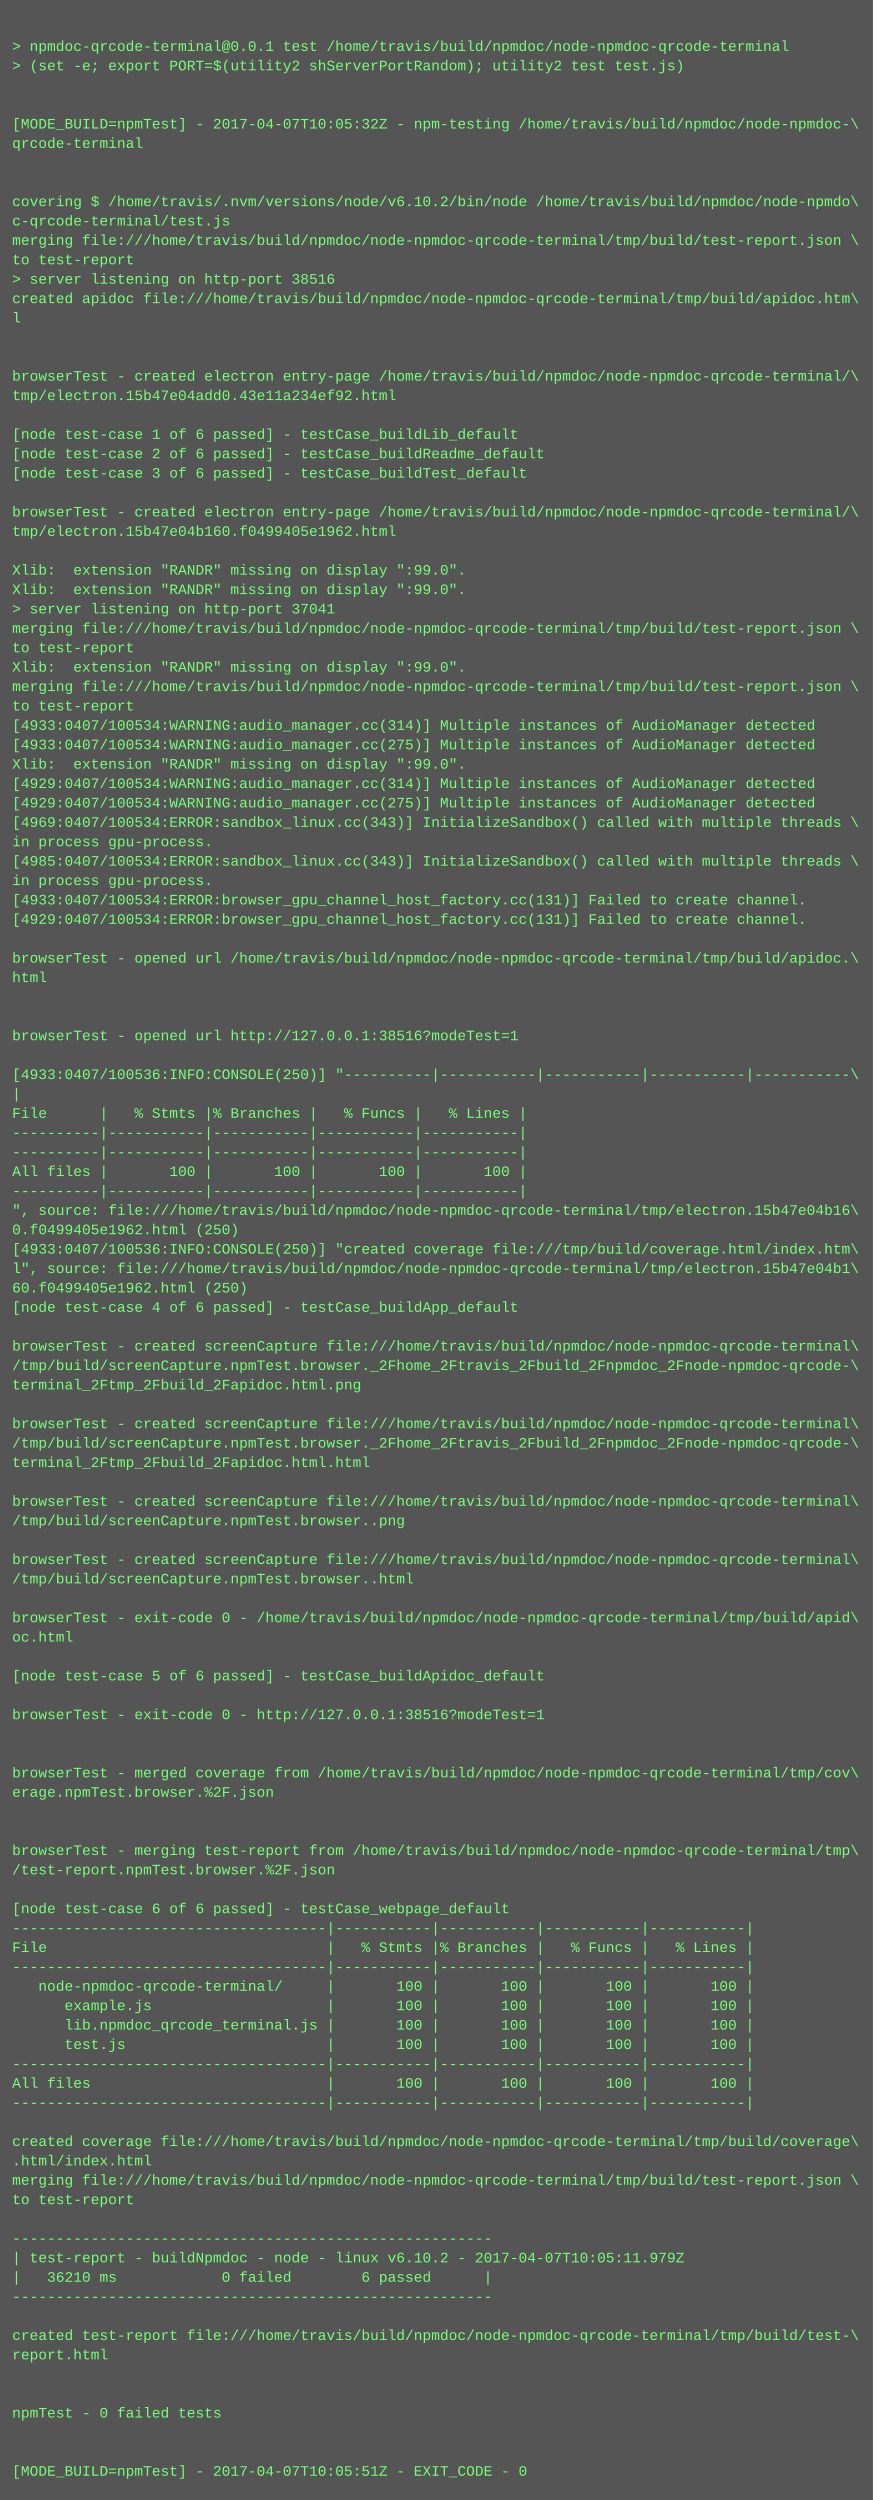
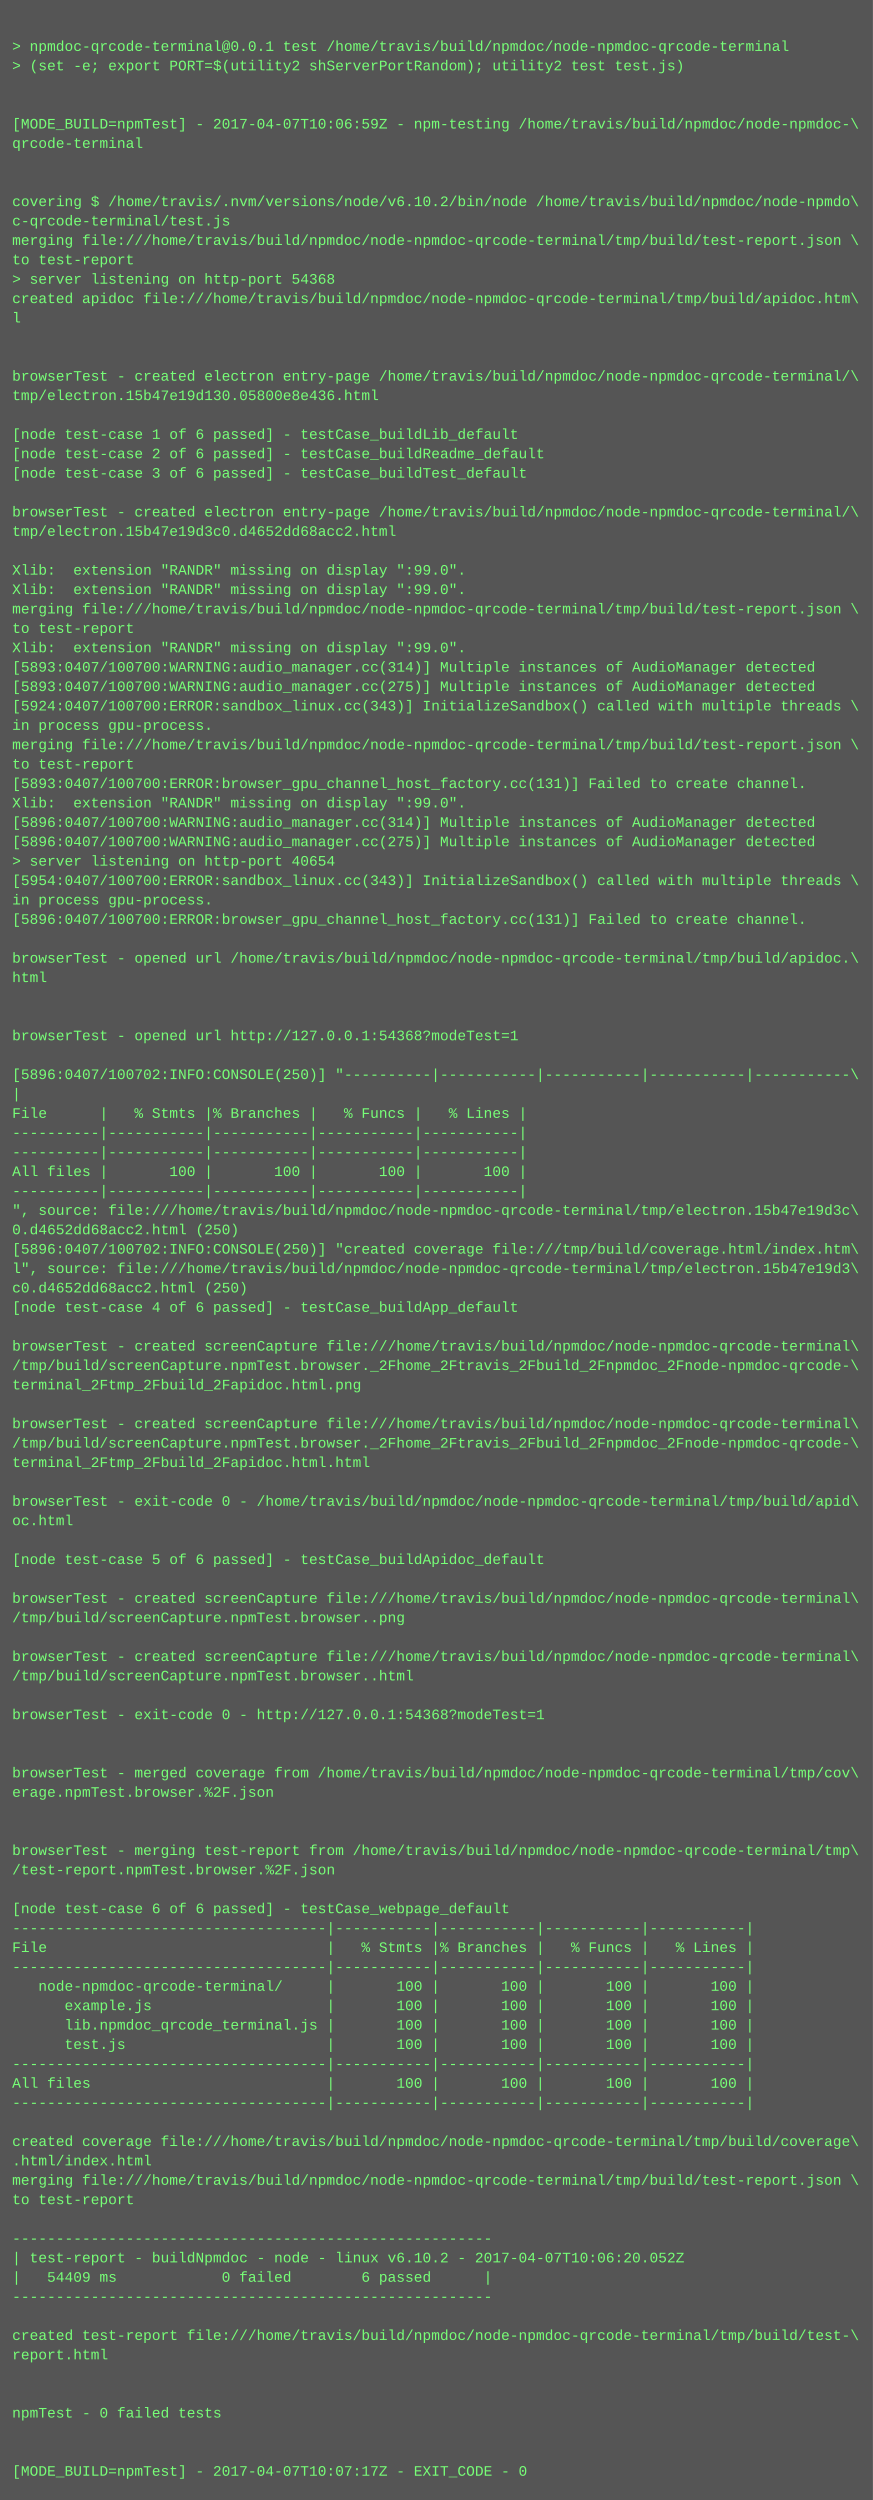
<svg xmlns="http://www.w3.org/2000/svg" height="2062" width="720">
  <rect height="2062" fill="#555" width="720" />
  <text fill="#7f7" font-family="Courier New" font-size="12" xml:space="preserve">
    <tspan x="10" y="26" />
    <tspan x="10" y="42">&gt; npmdoc-qrcode-terminal@0.0.1 test /home/travis/build/npmdoc/node-npmdoc-qrcode-terminal</tspan>
    <tspan x="10" y="58">&gt; (set -e; export PORT=$(utility2 shServerPortRandom); utility2 test test.js)</tspan>
    <tspan x="10" y="74" />
    <tspan x="10" y="90" />
-     <tspan x="10" y="106">[MODE_BUILD=npmTest] - 2017-04-07T10:05:32Z - npm-testing /home/travis/build/npmdoc/node-npmdoc-\</tspan>
+     <tspan x="10" y="106">[MODE_BUILD=npmTest] - 2017-04-07T10:06:59Z - npm-testing /home/travis/build/npmdoc/node-npmdoc-\</tspan>
    <tspan x="10" y="122">qrcode-terminal</tspan>
    <tspan x="10" y="138" />
    <tspan x="10" y="154" />
    <tspan x="10" y="170">covering $ /home/travis/.nvm/versions/node/v6.10.2/bin/node /home/travis/build/npmdoc/node-npmdo\</tspan>
    <tspan x="10" y="186">c-qrcode-terminal/test.js</tspan>
    <tspan x="10" y="202">merging file:///home/travis/build/npmdoc/node-npmdoc-qrcode-terminal/tmp/build/test-report.json \</tspan>
    <tspan x="10" y="218">to test-report</tspan>
-     <tspan x="10" y="234">&gt; server listening on http-port 38516</tspan>
+     <tspan x="10" y="234">&gt; server listening on http-port 54368</tspan>
    <tspan x="10" y="250">created apidoc file:///home/travis/build/npmdoc/node-npmdoc-qrcode-terminal/tmp/build/apidoc.htm\</tspan>
    <tspan x="10" y="266">l</tspan>
    <tspan x="10" y="282" />
    <tspan x="10" y="298" />
    <tspan x="10" y="314">browserTest - created electron entry-page /home/travis/build/npmdoc/node-npmdoc-qrcode-terminal/\</tspan>
-     <tspan x="10" y="330">tmp/electron.15b47e04add0.43e11a234ef92.html</tspan>
+     <tspan x="10" y="330">tmp/electron.15b47e19d130.05800e8e436.html</tspan>
    <tspan x="10" y="346" />
    <tspan x="10" y="362">[node test-case 1 of 6 passed] - testCase_buildLib_default</tspan>
    <tspan x="10" y="378">[node test-case 2 of 6 passed] - testCase_buildReadme_default</tspan>
    <tspan x="10" y="394">[node test-case 3 of 6 passed] - testCase_buildTest_default</tspan>
    <tspan x="10" y="410" />
    <tspan x="10" y="426">browserTest - created electron entry-page /home/travis/build/npmdoc/node-npmdoc-qrcode-terminal/\</tspan>
-     <tspan x="10" y="442">tmp/electron.15b47e04b160.f0499405e1962.html</tspan>
+     <tspan x="10" y="442">tmp/electron.15b47e19d3c0.d4652dd68acc2.html</tspan>
    <tspan x="10" y="458" />
    <tspan x="10" y="474">Xlib:  extension "RANDR" missing on display ":99.0".</tspan>
    <tspan x="10" y="490">Xlib:  extension "RANDR" missing on display ":99.0".</tspan>
-     <tspan x="10" y="506">&gt; server listening on http-port 37041</tspan>
-     <tspan x="10" y="522">merging file:///home/travis/build/npmdoc/node-npmdoc-qrcode-terminal/tmp/build/test-report.json \</tspan>
-     <tspan x="10" y="538">to test-report</tspan>
-     <tspan x="10" y="554">Xlib:  extension "RANDR" missing on display ":99.0".</tspan>
-     <tspan x="10" y="570">merging file:///home/travis/build/npmdoc/node-npmdoc-qrcode-terminal/tmp/build/test-report.json \</tspan>
-     <tspan x="10" y="586">to test-report</tspan>
-     <tspan x="10" y="602">[4933:0407/100534:WARNING:audio_manager.cc(314)] Multiple instances of AudioManager detected</tspan>
-     <tspan x="10" y="618">[4933:0407/100534:WARNING:audio_manager.cc(275)] Multiple instances of AudioManager detected</tspan>
-     <tspan x="10" y="634">Xlib:  extension "RANDR" missing on display ":99.0".</tspan>
-     <tspan x="10" y="650">[4929:0407/100534:WARNING:audio_manager.cc(314)] Multiple instances of AudioManager detected</tspan>
-     <tspan x="10" y="666">[4929:0407/100534:WARNING:audio_manager.cc(275)] Multiple instances of AudioManager detected</tspan>
-     <tspan x="10" y="682">[4969:0407/100534:ERROR:sandbox_linux.cc(343)] InitializeSandbox() called with multiple threads \</tspan>
-     <tspan x="10" y="698">in process gpu-process. </tspan>
-     <tspan x="10" y="714">[4985:0407/100534:ERROR:sandbox_linux.cc(343)] InitializeSandbox() called with multiple threads \</tspan>
-     <tspan x="10" y="730">in process gpu-process. </tspan>
-     <tspan x="10" y="746">[4933:0407/100534:ERROR:browser_gpu_channel_host_factory.cc(131)] Failed to create channel.</tspan>
-     <tspan x="10" y="762">[4929:0407/100534:ERROR:browser_gpu_channel_host_factory.cc(131)] Failed to create channel.</tspan>
+     <tspan x="10" y="506">merging file:///home/travis/build/npmdoc/node-npmdoc-qrcode-terminal/tmp/build/test-report.json \</tspan>
+     <tspan x="10" y="522">to test-report</tspan>
+     <tspan x="10" y="538">Xlib:  extension "RANDR" missing on display ":99.0".</tspan>
+     <tspan x="10" y="554">[5893:0407/100700:WARNING:audio_manager.cc(314)] Multiple instances of AudioManager detected</tspan>
+     <tspan x="10" y="570">[5893:0407/100700:WARNING:audio_manager.cc(275)] Multiple instances of AudioManager detected</tspan>
+     <tspan x="10" y="586">[5924:0407/100700:ERROR:sandbox_linux.cc(343)] InitializeSandbox() called with multiple threads \</tspan>
+     <tspan x="10" y="602">in process gpu-process. </tspan>
+     <tspan x="10" y="618">merging file:///home/travis/build/npmdoc/node-npmdoc-qrcode-terminal/tmp/build/test-report.json \</tspan>
+     <tspan x="10" y="634">to test-report</tspan>
+     <tspan x="10" y="650">[5893:0407/100700:ERROR:browser_gpu_channel_host_factory.cc(131)] Failed to create channel.</tspan>
+     <tspan x="10" y="666">Xlib:  extension "RANDR" missing on display ":99.0".</tspan>
+     <tspan x="10" y="682">[5896:0407/100700:WARNING:audio_manager.cc(314)] Multiple instances of AudioManager detected</tspan>
+     <tspan x="10" y="698">[5896:0407/100700:WARNING:audio_manager.cc(275)] Multiple instances of AudioManager detected</tspan>
+     <tspan x="10" y="714">&gt; server listening on http-port 40654</tspan>
+     <tspan x="10" y="730">[5954:0407/100700:ERROR:sandbox_linux.cc(343)] InitializeSandbox() called with multiple threads \</tspan>
+     <tspan x="10" y="746">in process gpu-process. </tspan>
+     <tspan x="10" y="762">[5896:0407/100700:ERROR:browser_gpu_channel_host_factory.cc(131)] Failed to create channel.</tspan>
    <tspan x="10" y="778" />
    <tspan x="10" y="794">browserTest - opened url /home/travis/build/npmdoc/node-npmdoc-qrcode-terminal/tmp/build/apidoc.\</tspan>
    <tspan x="10" y="810">html</tspan>
    <tspan x="10" y="826" />
    <tspan x="10" y="842" />
-     <tspan x="10" y="858">browserTest - opened url http://127.0.0.1:38516?modeTest=1</tspan>
+     <tspan x="10" y="858">browserTest - opened url http://127.0.0.1:54368?modeTest=1</tspan>
    <tspan x="10" y="874" />
-     <tspan x="10" y="890">[4933:0407/100536:INFO:CONSOLE(250)] "----------|-----------|-----------|-----------|-----------\</tspan>
+     <tspan x="10" y="890">[5896:0407/100702:INFO:CONSOLE(250)] "----------|-----------|-----------|-----------|-----------\</tspan>
    <tspan x="10" y="906">|</tspan>
    <tspan x="10" y="922">File      |   % Stmts |% Branches |   % Funcs |   % Lines |</tspan>
    <tspan x="10" y="938">----------|-----------|-----------|-----------|-----------|</tspan>
    <tspan x="10" y="954">----------|-----------|-----------|-----------|-----------|</tspan>
    <tspan x="10" y="970">All files |       100 |       100 |       100 |       100 |</tspan>
    <tspan x="10" y="986">----------|-----------|-----------|-----------|-----------|</tspan>
-     <tspan x="10" y="1002">", source: file:///home/travis/build/npmdoc/node-npmdoc-qrcode-terminal/tmp/electron.15b47e04b16\</tspan>
-     <tspan x="10" y="1018">0.f0499405e1962.html (250)</tspan>
-     <tspan x="10" y="1034">[4933:0407/100536:INFO:CONSOLE(250)] "created coverage file:///tmp/build/coverage.html/index.htm\</tspan>
-     <tspan x="10" y="1050">l", source: file:///home/travis/build/npmdoc/node-npmdoc-qrcode-terminal/tmp/electron.15b47e04b1\</tspan>
-     <tspan x="10" y="1066">60.f0499405e1962.html (250)</tspan>
+     <tspan x="10" y="1002">", source: file:///home/travis/build/npmdoc/node-npmdoc-qrcode-terminal/tmp/electron.15b47e19d3c\</tspan>
+     <tspan x="10" y="1018">0.d4652dd68acc2.html (250)</tspan>
+     <tspan x="10" y="1034">[5896:0407/100702:INFO:CONSOLE(250)] "created coverage file:///tmp/build/coverage.html/index.htm\</tspan>
+     <tspan x="10" y="1050">l", source: file:///home/travis/build/npmdoc/node-npmdoc-qrcode-terminal/tmp/electron.15b47e19d3\</tspan>
+     <tspan x="10" y="1066">c0.d4652dd68acc2.html (250)</tspan>
    <tspan x="10" y="1082">[node test-case 4 of 6 passed] - testCase_buildApp_default</tspan>
    <tspan x="10" y="1098" />
    <tspan x="10" y="1114">browserTest - created screenCapture file:///home/travis/build/npmdoc/node-npmdoc-qrcode-terminal\</tspan>
    <tspan x="10" y="1130">/tmp/build/screenCapture.npmTest.browser._2Fhome_2Ftravis_2Fbuild_2Fnpmdoc_2Fnode-npmdoc-qrcode-\</tspan>
    <tspan x="10" y="1146">terminal_2Ftmp_2Fbuild_2Fapidoc.html.png</tspan>
    <tspan x="10" y="1162" />
    <tspan x="10" y="1178">browserTest - created screenCapture file:///home/travis/build/npmdoc/node-npmdoc-qrcode-terminal\</tspan>
    <tspan x="10" y="1194">/tmp/build/screenCapture.npmTest.browser._2Fhome_2Ftravis_2Fbuild_2Fnpmdoc_2Fnode-npmdoc-qrcode-\</tspan>
    <tspan x="10" y="1210">terminal_2Ftmp_2Fbuild_2Fapidoc.html.html</tspan>
    <tspan x="10" y="1226" />
-     <tspan x="10" y="1242">browserTest - created screenCapture file:///home/travis/build/npmdoc/node-npmdoc-qrcode-terminal\</tspan>
-     <tspan x="10" y="1258">/tmp/build/screenCapture.npmTest.browser..png</tspan>
+     <tspan x="10" y="1242">browserTest - exit-code 0 - /home/travis/build/npmdoc/node-npmdoc-qrcode-terminal/tmp/build/apid\</tspan>
+     <tspan x="10" y="1258">oc.html</tspan>
    <tspan x="10" y="1274" />
-     <tspan x="10" y="1290">browserTest - created screenCapture file:///home/travis/build/npmdoc/node-npmdoc-qrcode-terminal\</tspan>
-     <tspan x="10" y="1306">/tmp/build/screenCapture.npmTest.browser..html</tspan>
-     <tspan x="10" y="1322" />
-     <tspan x="10" y="1338">browserTest - exit-code 0 - /home/travis/build/npmdoc/node-npmdoc-qrcode-terminal/tmp/build/apid\</tspan>
-     <tspan x="10" y="1354">oc.html</tspan>
-     <tspan x="10" y="1370" />
-     <tspan x="10" y="1386">[node test-case 5 of 6 passed] - testCase_buildApidoc_default</tspan>
+     <tspan x="10" y="1290">[node test-case 5 of 6 passed] - testCase_buildApidoc_default</tspan>
+     <tspan x="10" y="1306" />
+     <tspan x="10" y="1322">browserTest - created screenCapture file:///home/travis/build/npmdoc/node-npmdoc-qrcode-terminal\</tspan>
+     <tspan x="10" y="1338">/tmp/build/screenCapture.npmTest.browser..png</tspan>
+     <tspan x="10" y="1354" />
+     <tspan x="10" y="1370">browserTest - created screenCapture file:///home/travis/build/npmdoc/node-npmdoc-qrcode-terminal\</tspan>
+     <tspan x="10" y="1386">/tmp/build/screenCapture.npmTest.browser..html</tspan>
    <tspan x="10" y="1402" />
-     <tspan x="10" y="1418">browserTest - exit-code 0 - http://127.0.0.1:38516?modeTest=1</tspan>
+     <tspan x="10" y="1418">browserTest - exit-code 0 - http://127.0.0.1:54368?modeTest=1</tspan>
    <tspan x="10" y="1434" />
    <tspan x="10" y="1450" />
    <tspan x="10" y="1466">browserTest - merged coverage from /home/travis/build/npmdoc/node-npmdoc-qrcode-terminal/tmp/cov\</tspan>
    <tspan x="10" y="1482">erage.npmTest.browser.%2F.json</tspan>
    <tspan x="10" y="1498" />
    <tspan x="10" y="1514" />
    <tspan x="10" y="1530">browserTest - merging test-report from /home/travis/build/npmdoc/node-npmdoc-qrcode-terminal/tmp\</tspan>
    <tspan x="10" y="1546">/test-report.npmTest.browser.%2F.json</tspan>
    <tspan x="10" y="1562" />
    <tspan x="10" y="1578">[node test-case 6 of 6 passed] - testCase_webpage_default</tspan>
    <tspan x="10" y="1594">------------------------------------|-----------|-----------|-----------|-----------|</tspan>
    <tspan x="10" y="1610">File                                |   % Stmts |% Branches |   % Funcs |   % Lines |</tspan>
    <tspan x="10" y="1626">------------------------------------|-----------|-----------|-----------|-----------|</tspan>
    <tspan x="10" y="1642">   node-npmdoc-qrcode-terminal/     |       100 |       100 |       100 |       100 |</tspan>
    <tspan x="10" y="1658">      example.js                    |       100 |       100 |       100 |       100 |</tspan>
    <tspan x="10" y="1674">      lib.npmdoc_qrcode_terminal.js |       100 |       100 |       100 |       100 |</tspan>
    <tspan x="10" y="1690">      test.js                       |       100 |       100 |       100 |       100 |</tspan>
    <tspan x="10" y="1706">------------------------------------|-----------|-----------|-----------|-----------|</tspan>
    <tspan x="10" y="1722">All files                           |       100 |       100 |       100 |       100 |</tspan>
    <tspan x="10" y="1738">------------------------------------|-----------|-----------|-----------|-----------|</tspan>
    <tspan x="10" y="1754" />
    <tspan x="10" y="1770">created coverage file:///home/travis/build/npmdoc/node-npmdoc-qrcode-terminal/tmp/build/coverage\</tspan>
    <tspan x="10" y="1786">.html/index.html</tspan>
    <tspan x="10" y="1802">merging file:///home/travis/build/npmdoc/node-npmdoc-qrcode-terminal/tmp/build/test-report.json \</tspan>
    <tspan x="10" y="1818">to test-report</tspan>
    <tspan x="10" y="1834" />
    <tspan x="10" y="1850">-------------------------------------------------------</tspan>
-     <tspan x="10" y="1866">| test-report - buildNpmdoc - node - linux v6.10.2 - 2017-04-07T10:05:11.979Z</tspan>
-     <tspan x="10" y="1882">|   36210 ms            0 failed        6 passed      |</tspan>
+     <tspan x="10" y="1866">| test-report - buildNpmdoc - node - linux v6.10.2 - 2017-04-07T10:06:20.052Z</tspan>
+     <tspan x="10" y="1882">|   54409 ms            0 failed        6 passed      |</tspan>
    <tspan x="10" y="1898">-------------------------------------------------------</tspan>
    <tspan x="10" y="1914" />
    <tspan x="10" y="1930">created test-report file:///home/travis/build/npmdoc/node-npmdoc-qrcode-terminal/tmp/build/test-\</tspan>
    <tspan x="10" y="1946">report.html</tspan>
    <tspan x="10" y="1962" />
    <tspan x="10" y="1978" />
    <tspan x="10" y="1994">npmTest - 0 failed tests</tspan>
    <tspan x="10" y="2010" />
    <tspan x="10" y="2026" />
-     <tspan x="10" y="2042">[MODE_BUILD=npmTest] - 2017-04-07T10:05:51Z - EXIT_CODE - 0</tspan>
+     <tspan x="10" y="2042">[MODE_BUILD=npmTest] - 2017-04-07T10:07:17Z - EXIT_CODE - 0</tspan>
  </text>
</svg>
